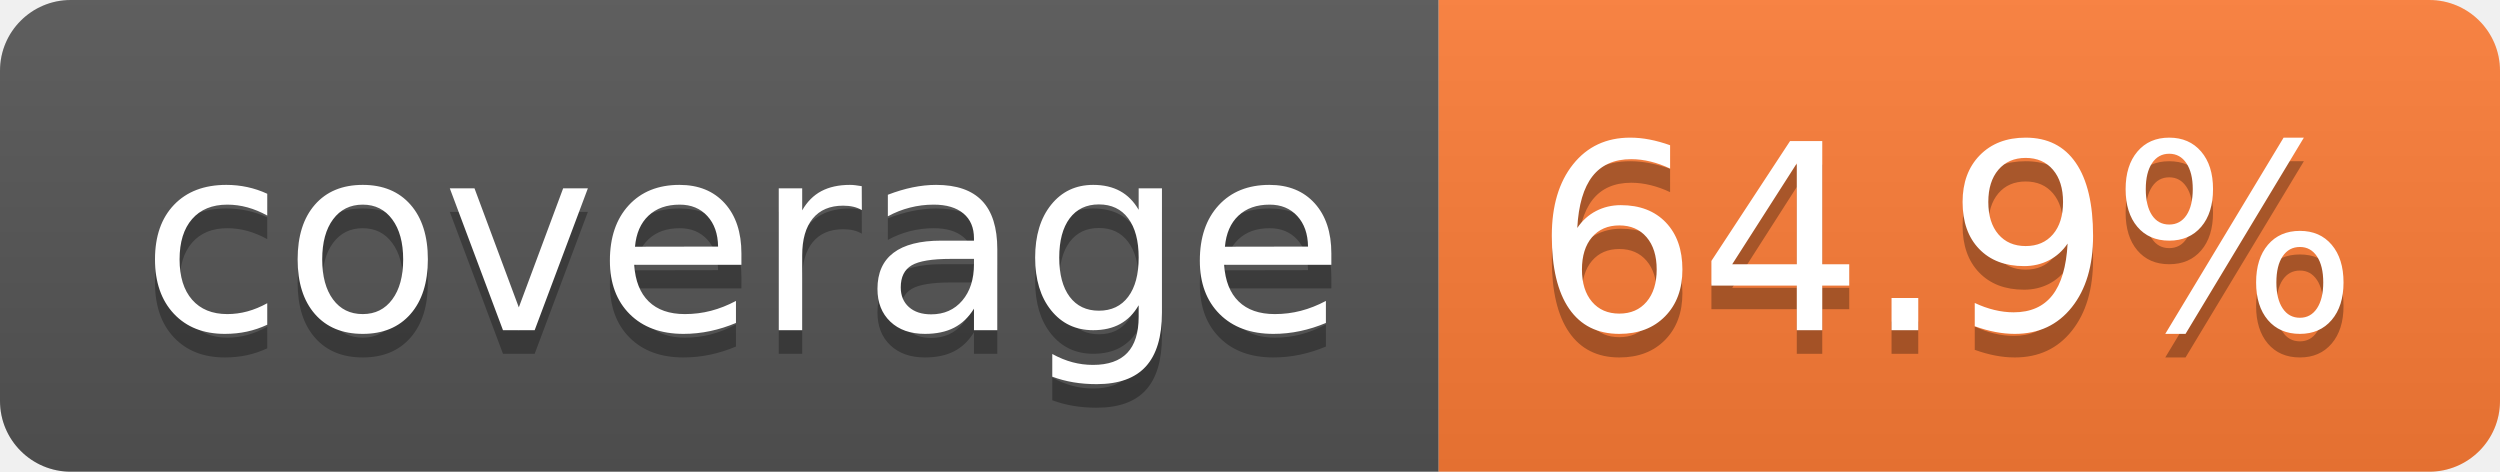
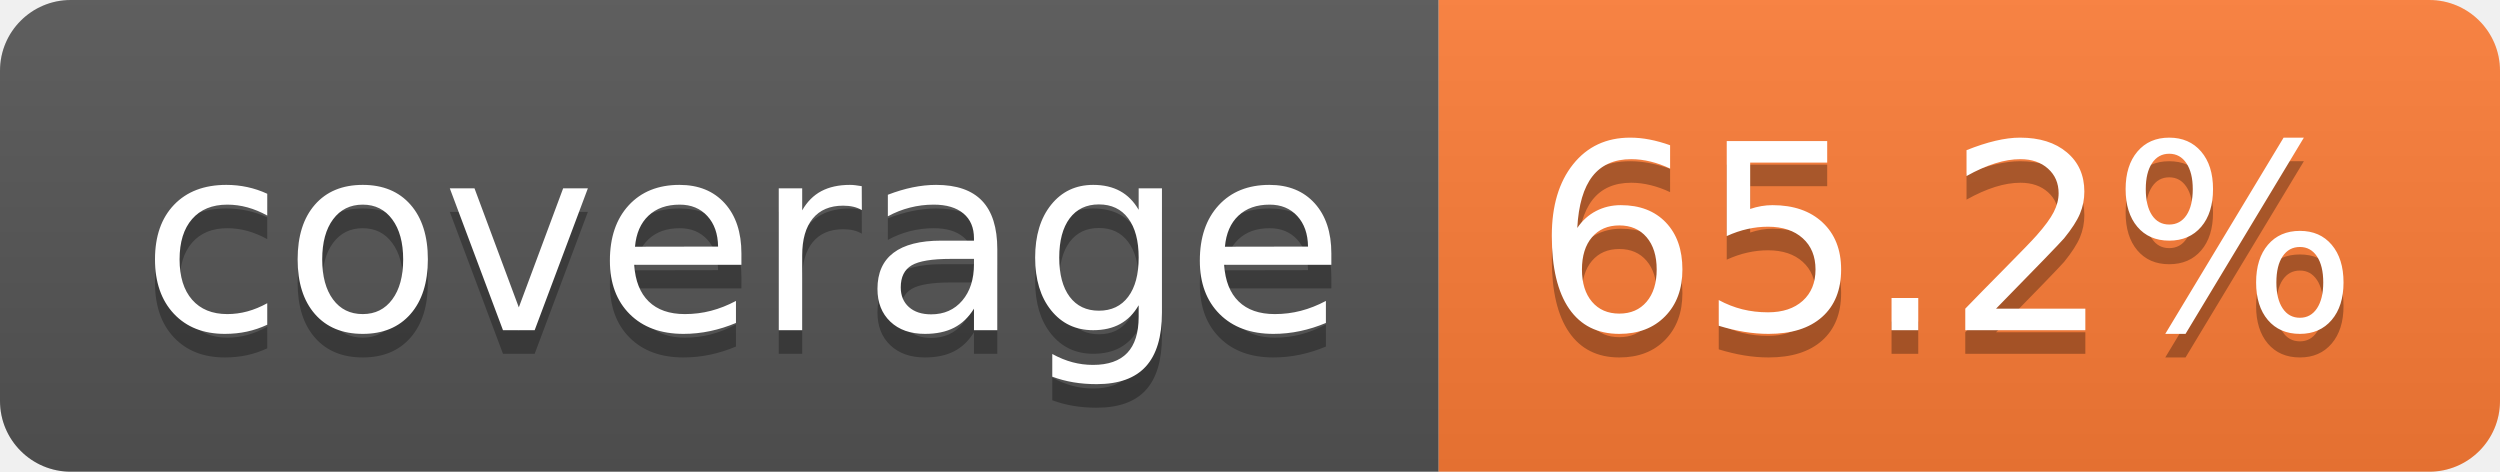
- <svg xmlns="http://www.w3.org/2000/svg" width="106" height="20" role="img" aria-label="coverage: 64.9%">
+ <svg xmlns="http://www.w3.org/2000/svg" width="106" height="20" role="img" aria-label="coverage: 65.2%">
  <linearGradient id="s" x2="0" y2="100%">
    <stop offset="0" stop-color="#bbb" stop-opacity=".1" />
    <stop offset="1" stop-opacity=".1" />
  </linearGradient>
  <clipPath id="r">
    <rect width="106" height="20" rx="3" fill="#fff" />
  </clipPath>
  <g clip-path="url(#r)">
    <rect width="61" height="20" fill="#555" />
    <rect x="61" width="45" height="20" fill="#fe7d37" />
    <rect width="106" height="20" fill="url(#s)" />
  </g>
  <g fill="#fff" text-anchor="middle" font-family="Verdana,Geneva,DejaVu Sans,sans-serif" text-rendering="geometricPrecision" font-size="110">
    <text aria-hidden="true" x="315" y="150" fill="#010101" fill-opacity=".3" transform="scale(.1)" textLength="510">coverage</text>
    <text x="315" y="140" transform="scale(.1)" fill="#fff" textLength="510">coverage</text>
-     <text aria-hidden="true" x="825" y="150" fill="#010101" fill-opacity=".3" transform="scale(.1)" textLength="350">64.9%</text>
-     <text x="825" y="140" transform="scale(.1)" fill="#fff" textLength="350">64.9%</text>
+     <text aria-hidden="true" x="825" y="150" fill="#010101" fill-opacity=".3" transform="scale(.1)" textLength="350">65.2%</text>
+     <text x="825" y="140" transform="scale(.1)" fill="#fff" textLength="350">65.2%</text>
  </g>
</svg>
